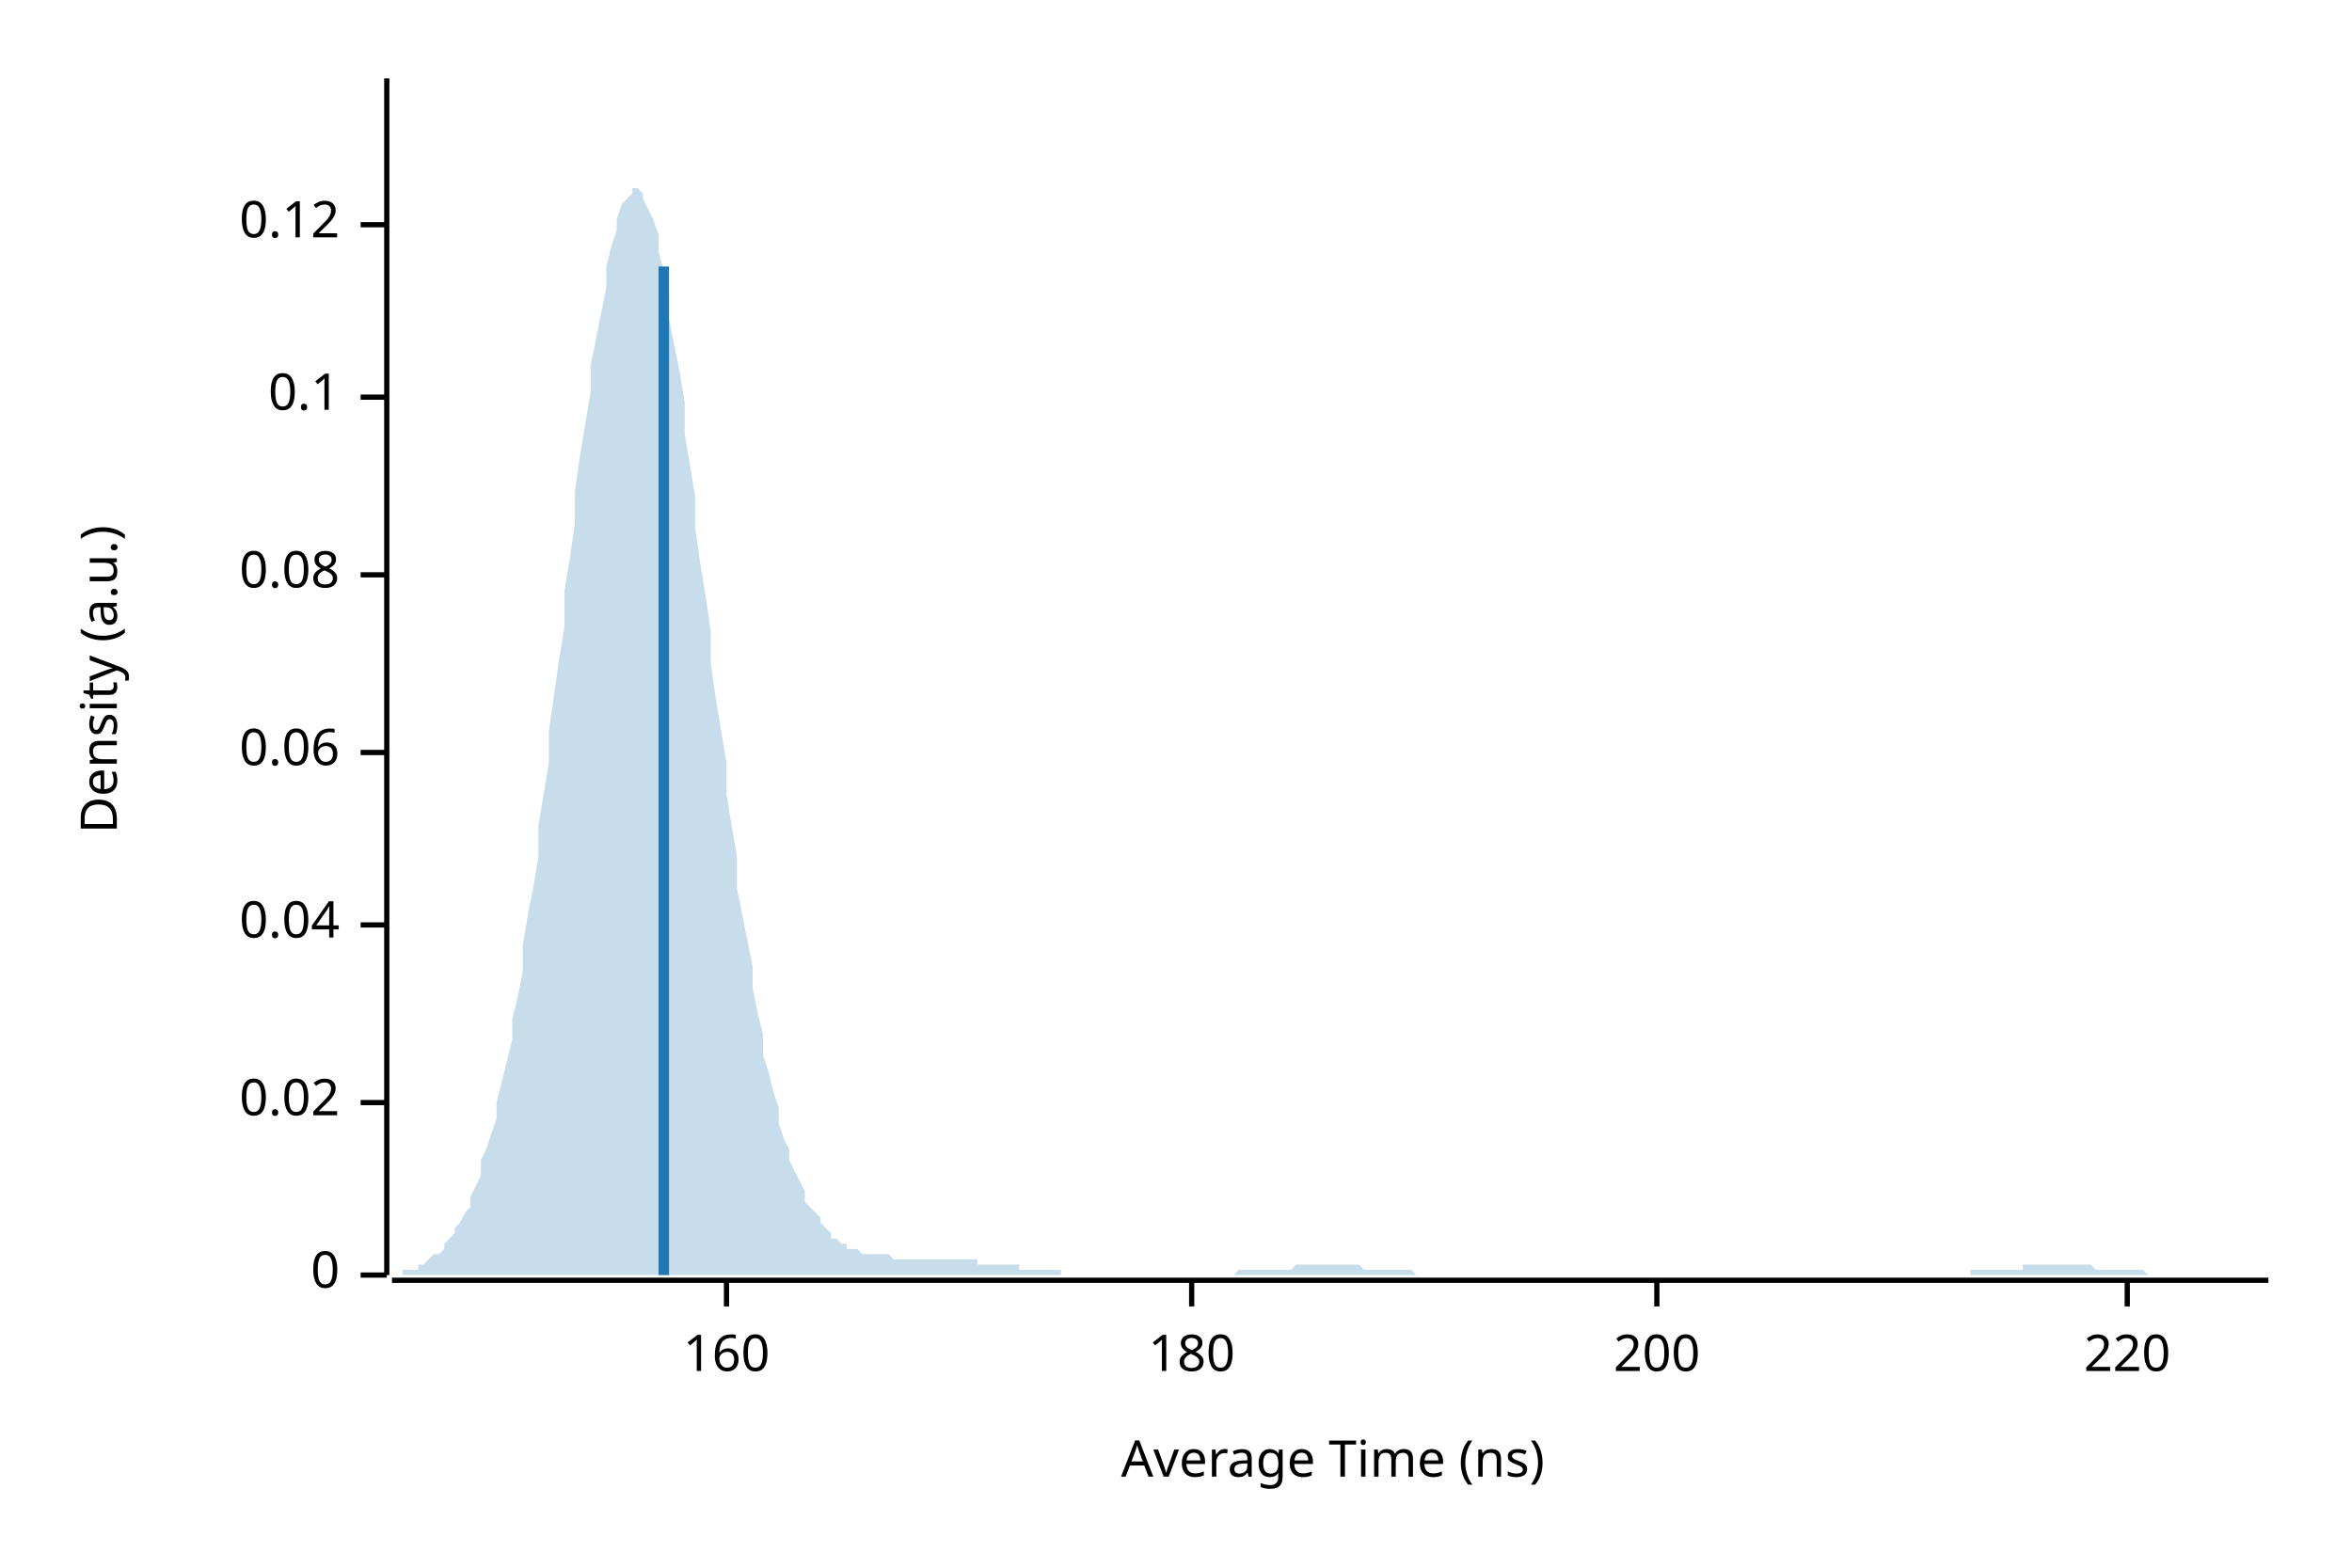
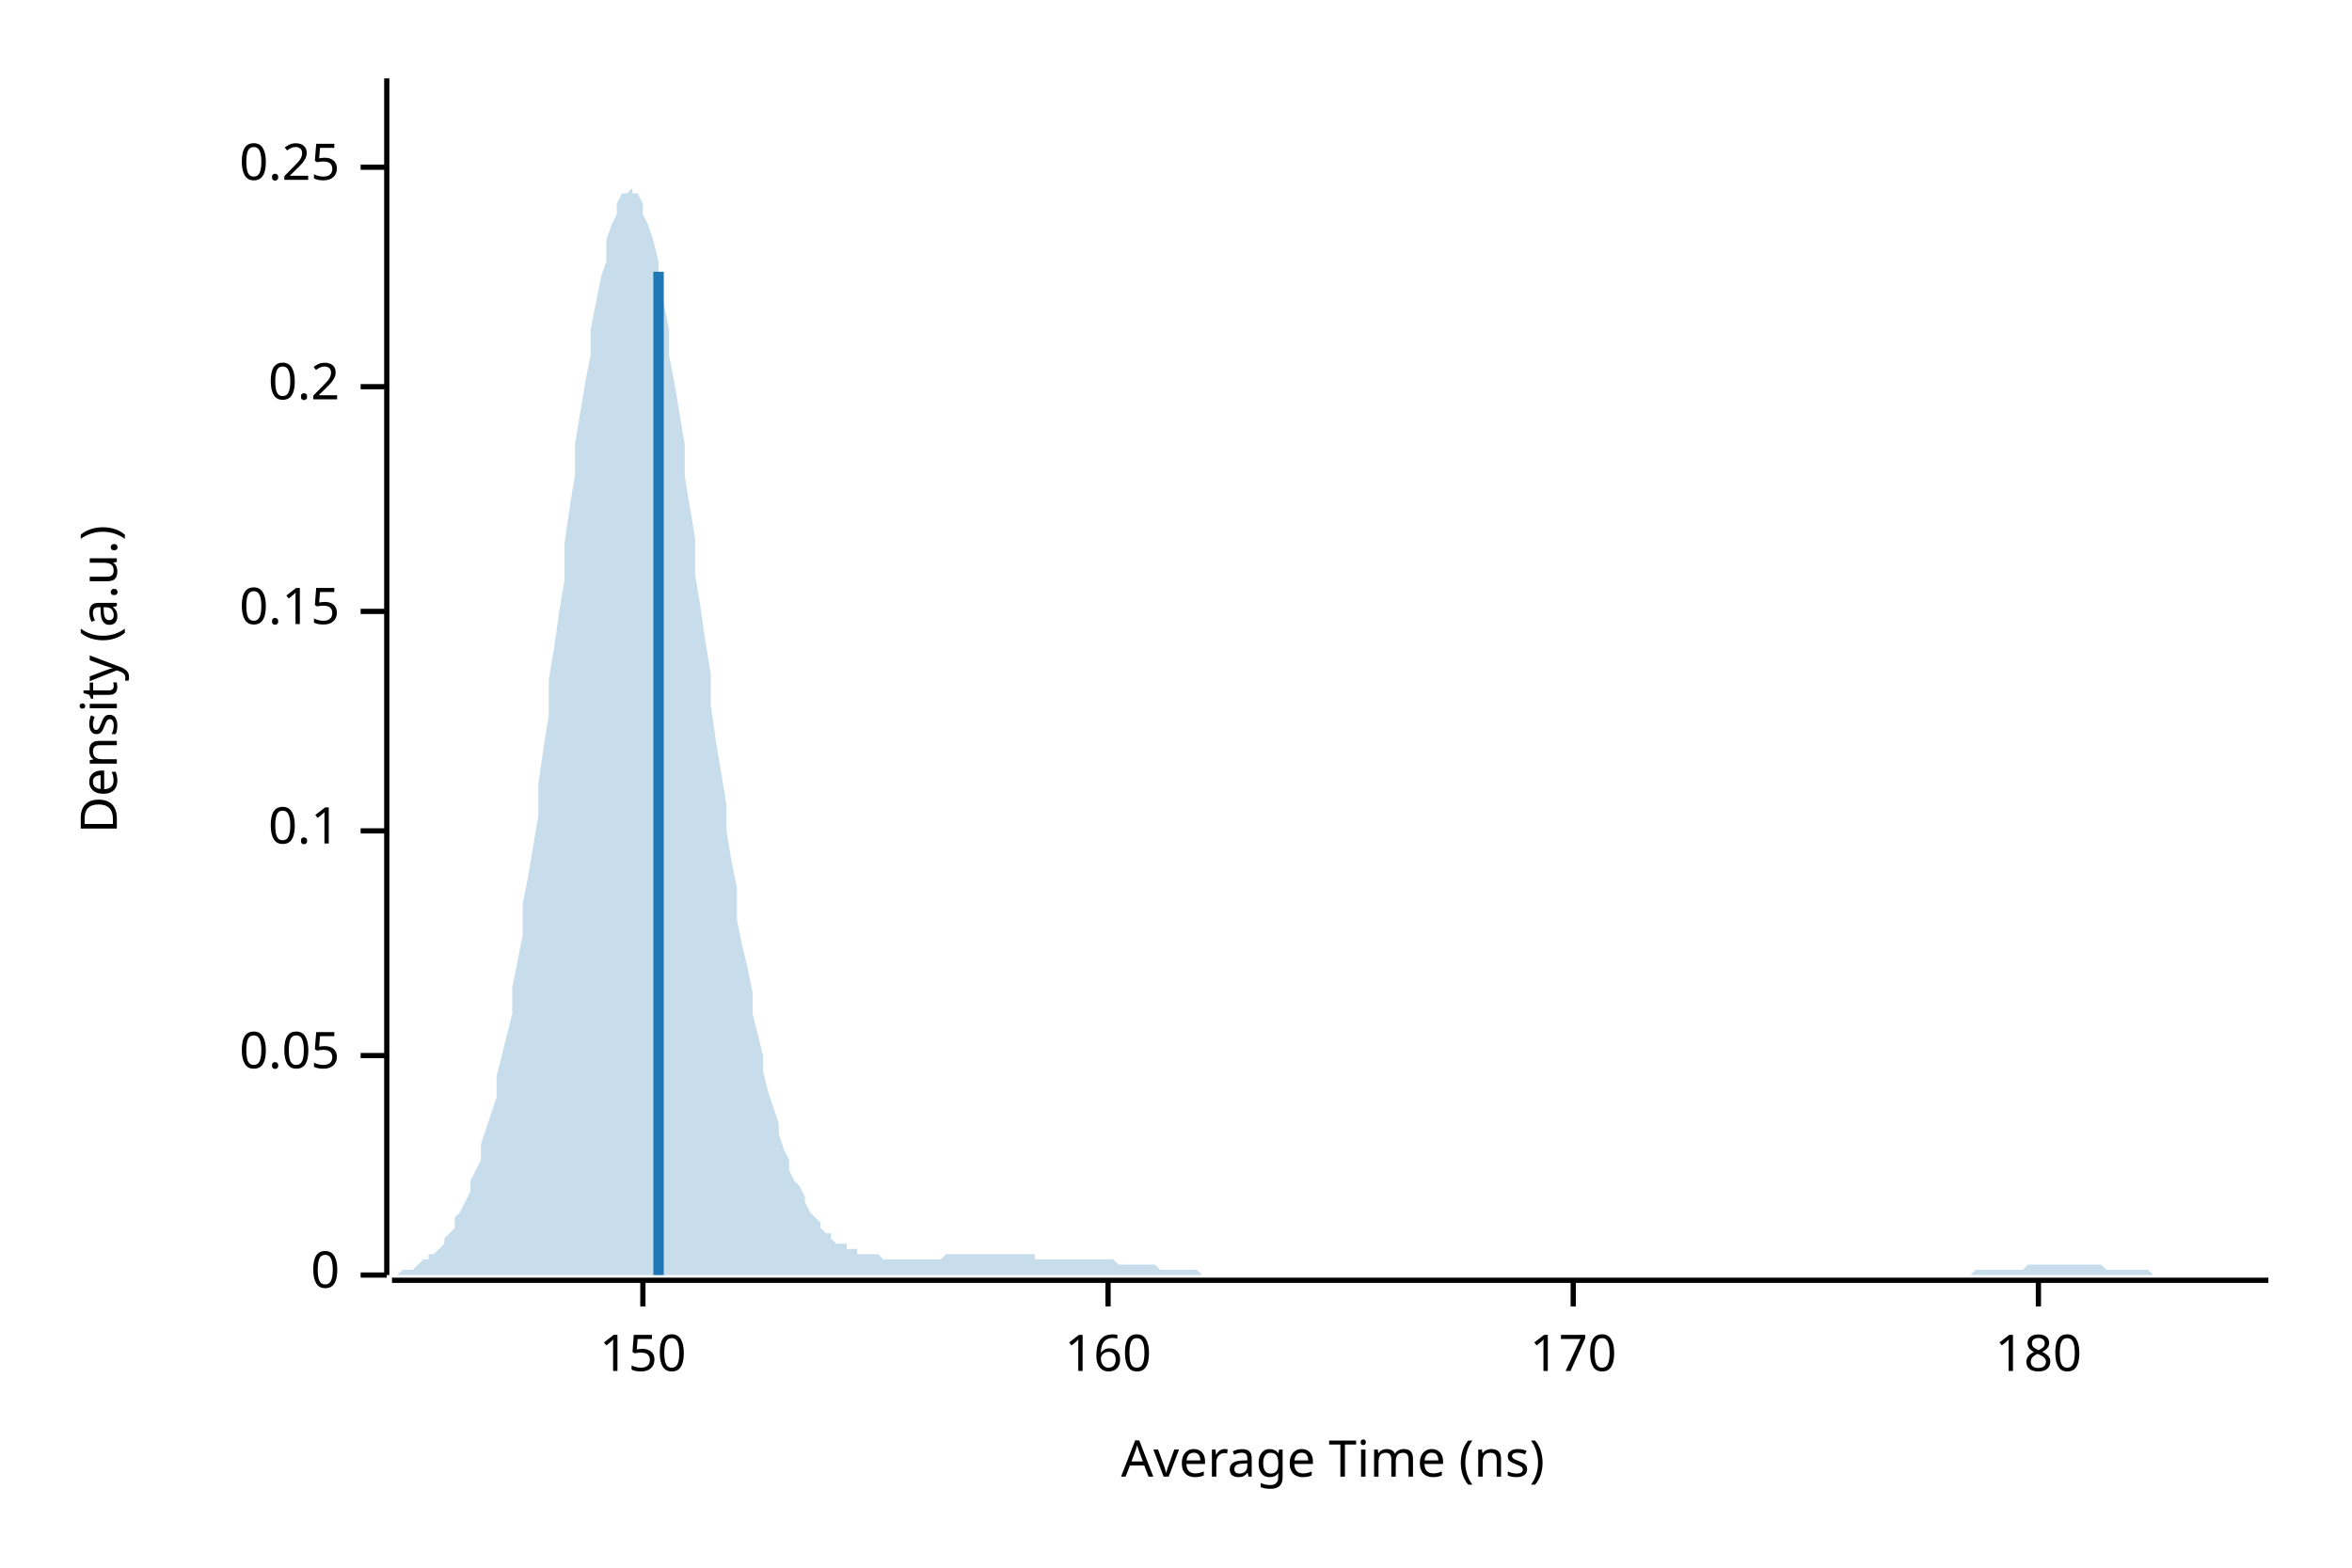
<svg xmlns="http://www.w3.org/2000/svg" width="450" height="300" viewBox="0 0 450 300">
  <text x="15" y="130" dy="0.76em" text-anchor="middle" font-family="sans-serif" font-size="9.677" opacity="1" fill="#000000" transform="rotate(270, 15, 130)">
Density (a.u.)
</text>
  <text x="255" y="285" dy="-0.5ex" text-anchor="middle" font-family="sans-serif" font-size="9.677" opacity="1" fill="#000000">
Average Time (ns)
</text>
  <polyline fill="none" opacity="1" stroke="#000000" stroke-width="1" points="74,15 74,244 " />
  <text x="65" y="244" dy="0.5ex" text-anchor="end" font-family="sans-serif" font-size="9.677" opacity="1" fill="#000000">
0
</text>
  <polyline fill="none" opacity="1" stroke="#000000" stroke-width="1" points="69,244 74,244 " />
-   <text x="65" y="211" dy="0.5ex" text-anchor="end" font-family="sans-serif" font-size="9.677" opacity="1" fill="#000000">
- 0.02
+   <text x="65" y="202" dy="0.5ex" text-anchor="end" font-family="sans-serif" font-size="9.677" opacity="1" fill="#000000">
+ 0.05
</text>
-   <polyline fill="none" opacity="1" stroke="#000000" stroke-width="1" points="69,211 74,211 " />
-   <text x="65" y="177" dy="0.5ex" text-anchor="end" font-family="sans-serif" font-size="9.677" opacity="1" fill="#000000">
- 0.04
- </text>
-   <polyline fill="none" opacity="1" stroke="#000000" stroke-width="1" points="69,177 74,177 " />
-   <text x="65" y="144" dy="0.5ex" text-anchor="end" font-family="sans-serif" font-size="9.677" opacity="1" fill="#000000">
- 0.06
- </text>
-   <polyline fill="none" opacity="1" stroke="#000000" stroke-width="1" points="69,144 74,144 " />
-   <text x="65" y="110" dy="0.5ex" text-anchor="end" font-family="sans-serif" font-size="9.677" opacity="1" fill="#000000">
- 0.08
- </text>
-   <polyline fill="none" opacity="1" stroke="#000000" stroke-width="1" points="69,110 74,110 " />
-   <text x="65" y="76" dy="0.5ex" text-anchor="end" font-family="sans-serif" font-size="9.677" opacity="1" fill="#000000">
+   <polyline fill="none" opacity="1" stroke="#000000" stroke-width="1" points="69,202 74,202 " />
+   <text x="65" y="159" dy="0.5ex" text-anchor="end" font-family="sans-serif" font-size="9.677" opacity="1" fill="#000000">
0.1
</text>
-   <polyline fill="none" opacity="1" stroke="#000000" stroke-width="1" points="69,76 74,76 " />
-   <text x="65" y="43" dy="0.5ex" text-anchor="end" font-family="sans-serif" font-size="9.677" opacity="1" fill="#000000">
- 0.12
+   <polyline fill="none" opacity="1" stroke="#000000" stroke-width="1" points="69,159 74,159 " />
+   <text x="65" y="117" dy="0.5ex" text-anchor="end" font-family="sans-serif" font-size="9.677" opacity="1" fill="#000000">
+ 0.15
</text>
-   <polyline fill="none" opacity="1" stroke="#000000" stroke-width="1" points="69,43 74,43 " />
+   <polyline fill="none" opacity="1" stroke="#000000" stroke-width="1" points="69,117 74,117 " />
+   <text x="65" y="74" dy="0.5ex" text-anchor="end" font-family="sans-serif" font-size="9.677" opacity="1" fill="#000000">
+ 0.2
+ </text>
+   <polyline fill="none" opacity="1" stroke="#000000" stroke-width="1" points="69,74 74,74 " />
+   <text x="65" y="32" dy="0.5ex" text-anchor="end" font-family="sans-serif" font-size="9.677" opacity="1" fill="#000000">
+ 0.25
+ </text>
+   <polyline fill="none" opacity="1" stroke="#000000" stroke-width="1" points="69,32 74,32 " />
  <polyline fill="none" opacity="1" stroke="#000000" stroke-width="1" points="75,245 434,245 " />
-   <text x="139" y="255" dy="0.76em" text-anchor="middle" font-family="sans-serif" font-size="9.677" opacity="1" fill="#000000">
+   <text x="123" y="255" dy="0.76em" text-anchor="middle" font-family="sans-serif" font-size="9.677" opacity="1" fill="#000000">
+ 150
+ </text>
+   <polyline fill="none" opacity="1" stroke="#000000" stroke-width="1" points="123,245 123,250 " />
+   <text x="212" y="255" dy="0.76em" text-anchor="middle" font-family="sans-serif" font-size="9.677" opacity="1" fill="#000000">
160
</text>
-   <polyline fill="none" opacity="1" stroke="#000000" stroke-width="1" points="139,245 139,250 " />
-   <text x="228" y="255" dy="0.76em" text-anchor="middle" font-family="sans-serif" font-size="9.677" opacity="1" fill="#000000">
+   <polyline fill="none" opacity="1" stroke="#000000" stroke-width="1" points="212,245 212,250 " />
+   <text x="301" y="255" dy="0.76em" text-anchor="middle" font-family="sans-serif" font-size="9.677" opacity="1" fill="#000000">
+ 170
+ </text>
+   <polyline fill="none" opacity="1" stroke="#000000" stroke-width="1" points="301,245 301,250 " />
+   <text x="390" y="255" dy="0.76em" text-anchor="middle" font-family="sans-serif" font-size="9.677" opacity="1" fill="#000000">
180
</text>
-   <polyline fill="none" opacity="1" stroke="#000000" stroke-width="1" points="228,245 228,250 " />
-   <text x="317" y="255" dy="0.76em" text-anchor="middle" font-family="sans-serif" font-size="9.677" opacity="1" fill="#000000">
- 200
- </text>
-   <polyline fill="none" opacity="1" stroke="#000000" stroke-width="1" points="317,245 317,250 " />
-   <text x="407" y="255" dy="0.76em" text-anchor="middle" font-family="sans-serif" font-size="9.677" opacity="1" fill="#000000">
- 220
- </text>
-   <polyline fill="none" opacity="1" stroke="#000000" stroke-width="1" points="407,245 407,250 " />
-   <polygon opacity="0.25" fill="#1F78B4" points="75,244 75,244 76,244 77,244 77,243 78,243 79,243 80,243 80,242 81,242 82,241 82,241 83,240 84,240 85,239 85,238 86,237 87,236 87,235 88,234 89,232 90,231 90,229 91,227 92,225 92,222 93,220 94,217 95,214 95,211 96,207 97,203 98,199 98,195 99,191 100,186 100,181 101,175 102,170 103,164 103,158 104,152 105,146 105,140 106,133 107,126 108,120 108,113 109,107 110,100 110,94 111,87 112,81 113,75 113,70 114,65 115,60 116,55 116,51 117,47 118,44 118,42 119,39 120,38 121,37 121,36 122,36 123,37 123,38 124,40 125,42 126,45 126,48 127,52 128,56 128,61 129,66 130,71 131,77 131,83 132,89 133,95 133,101 134,108 135,114 136,121 136,127 137,134 138,140 139,146 139,152 140,158 141,164 141,170 142,175 143,180 144,185 144,189 145,194 146,198 146,202 147,205 148,209 149,212 149,215 150,218 151,220 151,222 152,224 153,226 154,228 154,230 155,231 156,232 157,233 157,234 158,235 159,236 159,237 160,237 161,238 162,238 162,239 163,239 164,239 164,239 165,240 166,240 167,240 167,240 168,240 169,240 169,240 170,240 171,241 172,241 172,241 173,241 174,241 175,241 175,241 176,241 177,241 177,241 178,241 179,241 180,241 180,241 181,241 182,241 182,241 183,241 184,241 185,241 185,241 186,241 187,241 187,242 188,242 189,242 190,242 190,242 191,242 192,242 192,242 193,242 194,242 195,242 195,243 196,243 197,243 198,243 198,243 199,243 200,243 200,243 201,243 202,243 203,243 203,244 204,244 205,244 205,244 206,244 207,244 208,244 208,244 209,244 210,244 210,244 211,244 212,244 213,244 213,244 214,244 215,244 216,244 216,244 217,244 218,244 218,244 219,244 220,244 221,244 221,244 222,244 223,244 223,244 224,244 225,244 226,244 226,244 227,244 228,244 228,244 229,244 230,244 231,244 231,244 232,244 233,244 233,244 234,244 235,244 236,244 236,244 237,243 238,243 239,243 239,243 240,243 241,243 241,243 242,243 243,243 244,243 244,243 245,243 246,243 246,243 247,243 248,242 249,242 249,242 250,242 251,242 251,242 252,242 253,242 254,242 254,242 255,242 256,242 257,242 257,242 258,242 259,242 259,242 260,242 261,243 262,243 262,243 263,243 264,243 264,243 265,243 266,243 267,243 267,243 268,243 269,243 269,243 270,243 271,244 272,244 272,244 273,244 274,244 275,244 275,244 276,244 277,244 277,244 278,244 279,244 280,244 280,244 281,244 282,244 282,244 283,244 284,244 285,244 285,244 286,244 287,244 287,244 288,244 289,244 290,244 290,244 291,244 292,244 292,244 293,244 294,244 295,244 295,244 296,244 297,244 298,244 298,244 299,244 300,244 300,244 301,244 302,244 303,244 303,244 304,244 305,244 305,244 306,244 307,244 308,244 308,244 309,244 310,244 310,244 311,244 312,244 313,244 313,244 314,244 315,244 316,244 316,244 317,244 318,244 318,244 319,244 320,244 321,244 321,244 322,244 323,244 323,244 324,244 325,244 326,244 326,244 327,244 328,244 328,244 329,244 330,244 331,244 331,244 332,244 333,244 333,244 334,244 335,244 336,244 336,244 337,244 338,244 339,244 339,244 340,244 341,244 341,244 342,244 343,244 344,244 344,244 345,244 346,244 346,244 347,244 348,244 349,244 349,244 350,244 351,244 351,244 352,244 353,244 354,244 354,244 355,244 356,244 357,244 357,244 358,244 359,244 359,244 360,244 361,244 362,244 362,244 363,244 364,244 364,244 365,244 366,244 367,244 367,244 368,244 369,244 369,244 370,244 371,244 372,244 372,244 373,244 374,244 375,244 375,244 376,244 377,244 377,243 378,243 379,243 380,243 380,243 381,243 382,243 382,243 383,243 384,243 385,243 385,243 386,243 387,243 387,242 388,242 389,242 390,242 390,242 391,242 392,242 392,242 393,242 394,242 395,242 395,242 396,242 397,242 398,242 398,242 399,242 400,242 400,242 401,243 402,243 403,243 403,243 404,243 405,243 405,243 406,243 407,243 408,243 408,243 409,243 410,243 410,243 411,244 412,244 413,244 413,244 414,244 415,244 416,244 416,244 417,244 418,244 418,244 419,244 420,244 421,244 421,244 422,244 423,244 423,244 424,244 425,244 426,244 426,244 427,244 428,244 428,244 429,244 430,244 431,244 431,244 432,244 433,244 434,244 434,244 75,244 " />
-   <polyline fill="none" opacity="1" stroke="#1F78B4" stroke-width="2" points="127,244 127,51 " />
+   <polyline fill="none" opacity="1" stroke="#000000" stroke-width="1" points="390,245 390,250 " />
+   <polygon opacity="0.25" fill="#1F78B4" points="75,244 75,244 76,244 77,243 77,243 78,243 79,243 80,242 80,242 81,241 82,241 82,240 83,240 84,239 85,238 85,237 86,236 87,235 87,233 88,232 89,230 90,228 90,226 91,224 92,222 92,219 93,216 94,213 95,210 95,206 96,202 97,198 98,194 98,189 99,184 100,179 100,173 101,168 102,162 103,156 103,150 104,143 105,137 105,130 106,124 107,117 108,111 108,104 109,97 110,91 110,85 111,79 112,73 113,68 113,63 114,58 115,53 116,50 116,46 117,43 118,41 118,39 119,37 120,37 121,36 121,37 122,37 123,39 123,41 124,43 125,46 126,50 126,54 127,58 128,63 128,68 129,73 130,79 131,85 131,91 132,97 133,103 133,110 134,116 135,123 136,129 136,135 137,142 138,148 139,154 139,159 140,165 141,170 141,176 142,181 143,185 144,190 144,194 145,198 146,202 146,205 147,209 148,212 149,215 149,217 150,220 151,222 151,224 152,226 153,227 154,229 154,230 155,232 156,233 157,234 157,235 158,236 159,236 159,237 160,238 161,238 162,238 162,239 163,239 164,239 164,240 165,240 166,240 167,240 167,240 168,240 169,241 169,241 170,241 171,241 172,241 172,241 173,241 174,241 175,241 175,241 176,241 177,241 177,241 178,241 179,241 180,241 180,241 181,240 182,240 182,240 183,240 184,240 185,240 185,240 186,240 187,240 187,240 188,240 189,240 190,240 190,240 191,240 192,240 192,240 193,240 194,240 195,240 195,240 196,240 197,240 198,240 198,241 199,241 200,241 200,241 201,241 202,241 203,241 203,241 204,241 205,241 205,241 206,241 207,241 208,241 208,241 209,241 210,241 210,241 211,241 212,241 213,241 213,241 214,242 215,242 216,242 216,242 217,242 218,242 218,242 219,242 220,242 221,242 221,242 222,243 223,243 223,243 224,243 225,243 226,243 226,243 227,243 228,243 228,243 229,243 230,244 231,244 231,244 232,244 233,244 233,244 234,244 235,244 236,244 236,244 237,244 238,244 239,244 239,244 240,244 241,244 241,244 242,244 243,244 244,244 244,244 245,244 246,244 246,244 247,244 248,244 249,244 249,244 250,244 251,244 251,244 252,244 253,244 254,244 254,244 255,244 256,244 257,244 257,244 258,244 259,244 259,244 260,244 261,244 262,244 262,244 263,244 264,244 264,244 265,244 266,244 267,244 267,244 268,244 269,244 269,244 270,244 271,244 272,244 272,244 273,244 274,244 275,244 275,244 276,244 277,244 277,244 278,244 279,244 280,244 280,244 281,244 282,244 282,244 283,244 284,244 285,244 285,244 286,244 287,244 287,244 288,244 289,244 290,244 290,244 291,244 292,244 292,244 293,244 294,244 295,244 295,244 296,244 297,244 298,244 298,244 299,244 300,244 300,244 301,244 302,244 303,244 303,244 304,244 305,244 305,244 306,244 307,244 308,244 308,244 309,244 310,244 310,244 311,244 312,244 313,244 313,244 314,244 315,244 316,244 316,244 317,244 318,244 318,244 319,244 320,244 321,244 321,244 322,244 323,244 323,244 324,244 325,244 326,244 326,244 327,244 328,244 328,244 329,244 330,244 331,244 331,244 332,244 333,244 333,244 334,244 335,244 336,244 336,244 337,244 338,244 339,244 339,244 340,244 341,244 341,244 342,244 343,244 344,244 344,244 345,244 346,244 346,244 347,244 348,244 349,244 349,244 350,244 351,244 351,244 352,244 353,244 354,244 354,244 355,244 356,244 357,244 357,244 358,244 359,244 359,244 360,244 361,244 362,244 362,244 363,244 364,244 364,244 365,244 366,244 367,244 367,244 368,244 369,244 369,244 370,244 371,244 372,244 372,244 373,244 374,244 375,244 375,244 376,244 377,244 377,244 378,243 379,243 380,243 380,243 381,243 382,243 382,243 383,243 384,243 385,243 385,243 386,243 387,243 387,243 388,242 389,242 390,242 390,242 391,242 392,242 392,242 393,242 394,242 395,242 395,242 396,242 397,242 398,242 398,242 399,242 400,242 400,242 401,242 402,242 403,243 403,243 404,243 405,243 405,243 406,243 407,243 408,243 408,243 409,243 410,243 410,243 411,243 412,244 413,244 413,244 414,244 415,244 416,244 416,244 417,244 418,244 418,244 419,244 420,244 421,244 421,244 422,244 423,244 423,244 424,244 425,244 426,244 426,244 427,244 428,244 428,244 429,244 430,244 431,244 431,244 432,244 433,244 434,244 434,244 75,244 " />
+   <polyline fill="none" opacity="1" stroke="#1F78B4" stroke-width="2" points="126,244 126,52 " />
</svg>
